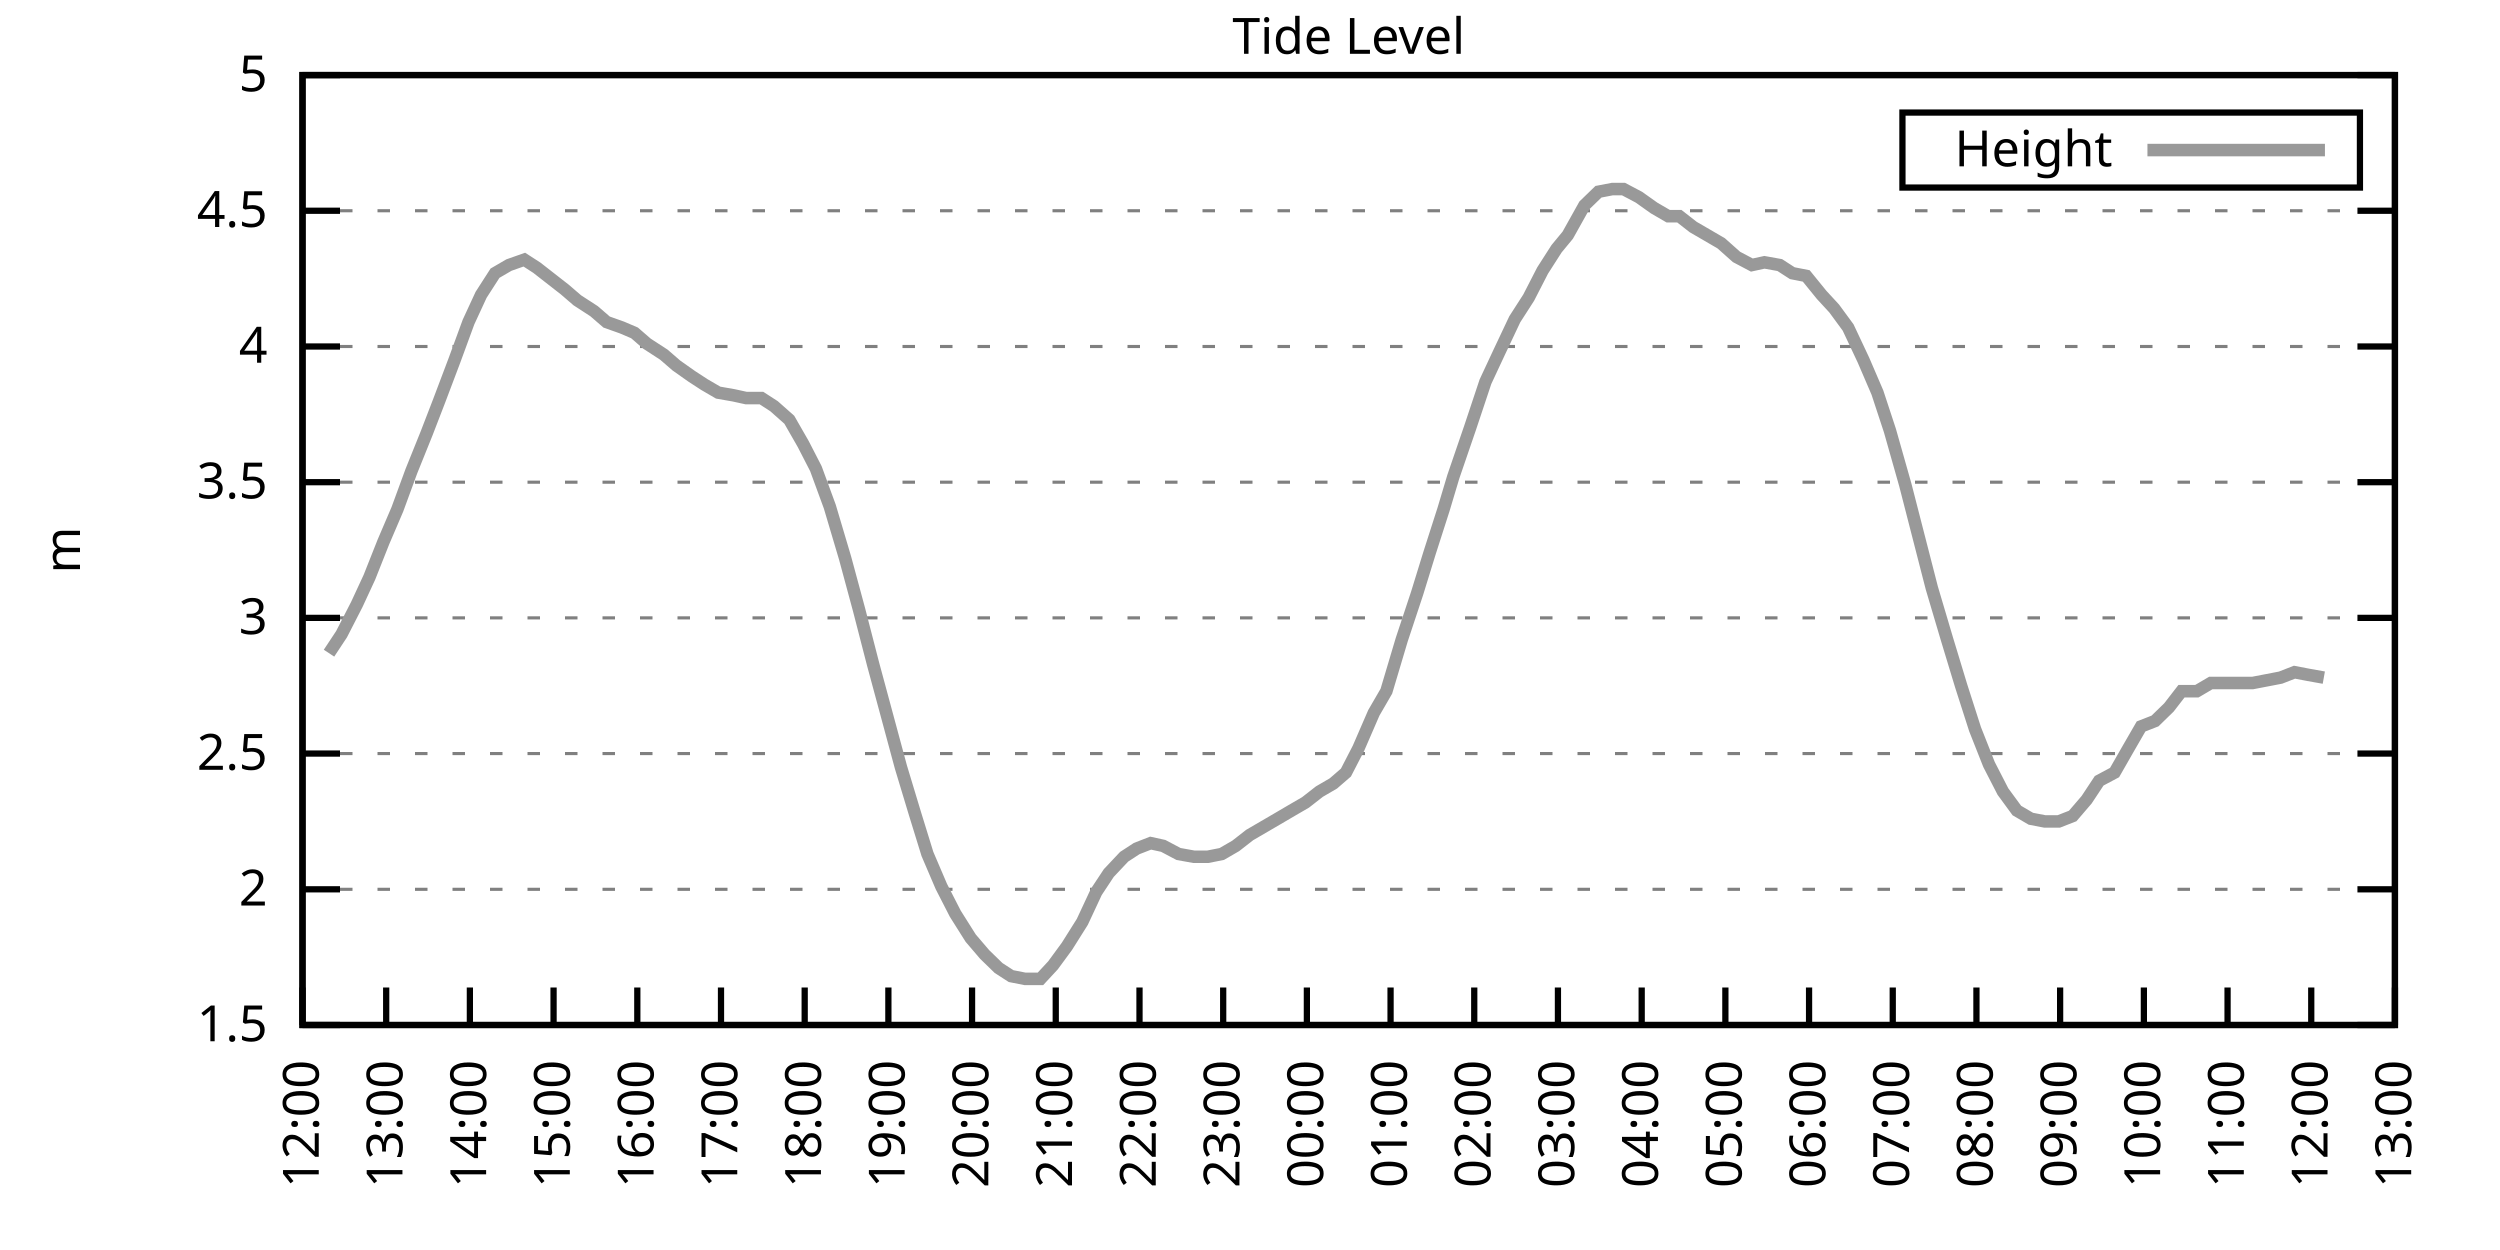
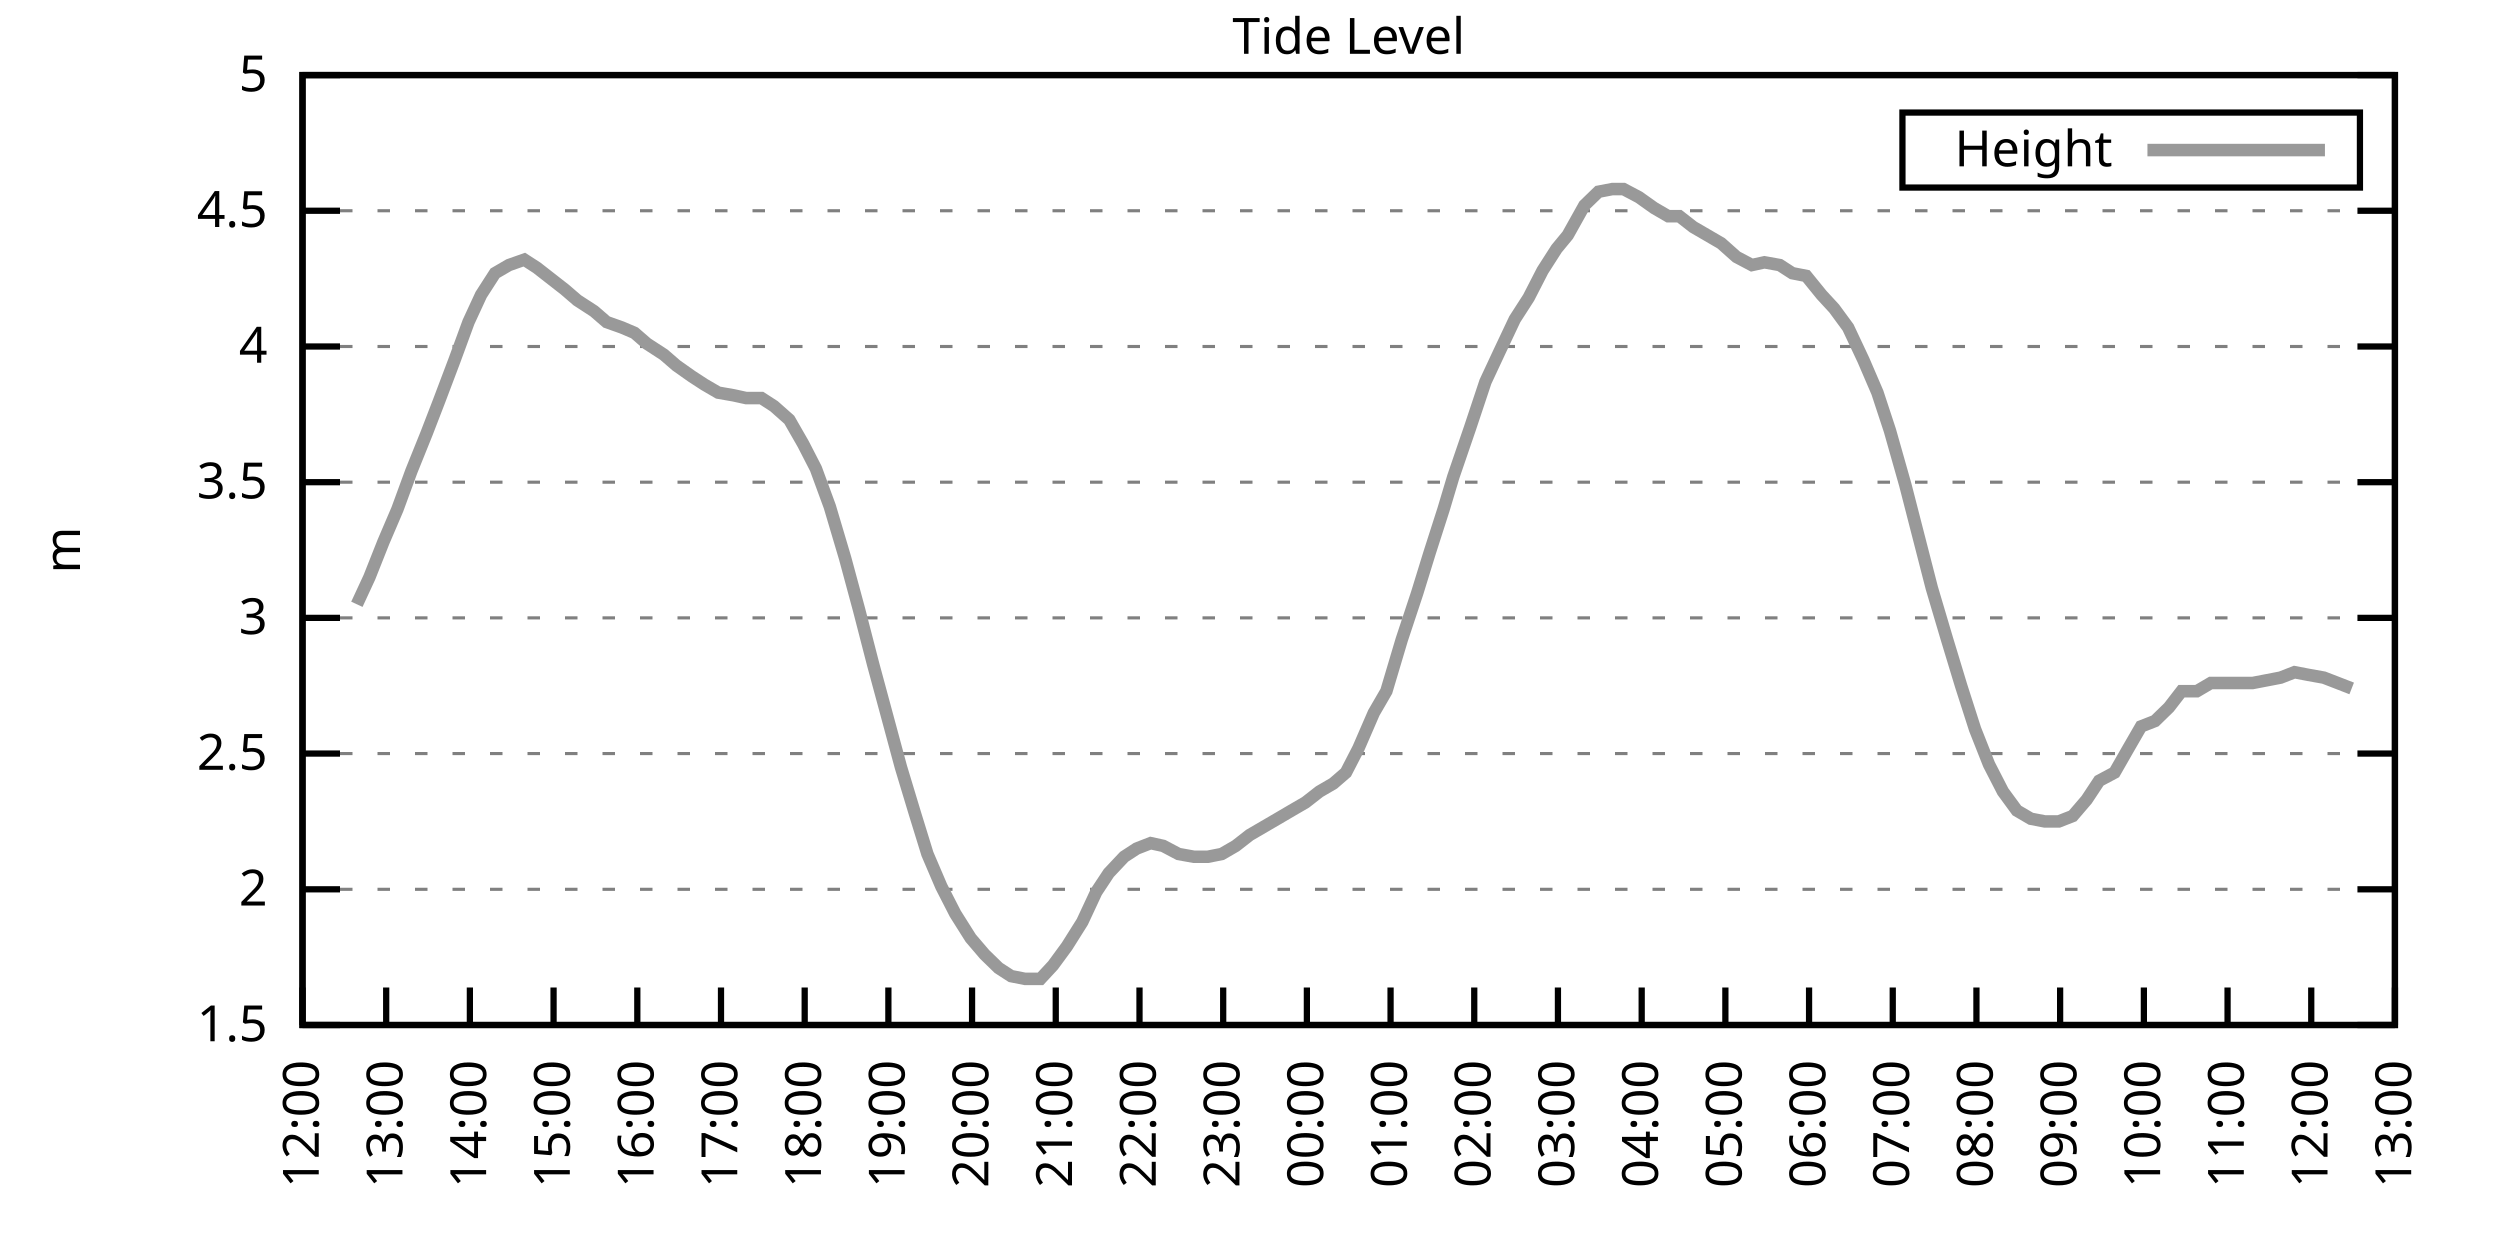
<svg xmlns="http://www.w3.org/2000/svg" xmlns:xlink="http://www.w3.org/1999/xlink" width="400" height="200" viewBox="0 0 400 200">
  <g id="gnuplot_canvas">
    <rect x="0" y="0" width="400" height="200" fill="none" />
    <defs>
      <circle id="gpDot" r="0.5" stroke-width="0.5" stroke="currentColor" />
      <path id="gpPt0" stroke-width="0.333" stroke="currentColor" d="M-1,0 h2 M0,-1 v2" />
      <path id="gpPt1" stroke-width="0.333" stroke="currentColor" d="M-1,-1 L1,1 M1,-1 L-1,1" />
      <path id="gpPt2" stroke-width="0.333" stroke="currentColor" d="M-1,0 L1,0 M0,-1 L0,1 M-1,-1 L1,1 M-1,1 L1,-1" />
      <rect id="gpPt3" stroke-width="0.333" stroke="currentColor" x="-1" y="-1" width="2" height="2" />
      <rect id="gpPt4" stroke-width="0.333" stroke="currentColor" fill="currentColor" x="-1" y="-1" width="2" height="2" />
      <circle id="gpPt5" stroke-width="0.333" stroke="currentColor" cx="0" cy="0" r="1" />
      <use xlink:href="#gpPt5" id="gpPt6" fill="currentColor" stroke="none" />
      <path id="gpPt7" stroke-width="0.333" stroke="currentColor" d="M0,-1.33 L-1.33,0.67 L1.33,0.67 z" />
      <use xlink:href="#gpPt7" id="gpPt8" fill="currentColor" stroke="none" />
      <use xlink:href="#gpPt7" id="gpPt9" stroke="currentColor" transform="rotate(180)" />
      <use xlink:href="#gpPt9" id="gpPt10" fill="currentColor" stroke="none" />
      <use xlink:href="#gpPt3" id="gpPt11" stroke="currentColor" transform="rotate(45)" />
      <use xlink:href="#gpPt11" id="gpPt12" fill="currentColor" stroke="none" />
      <path id="gpPt13" stroke-width="0.333" stroke="currentColor" d="M0,1.330 L1.265,0.411 L0.782,-1.067 L-0.782,-1.076 L-1.265,0.411 z" />
      <use xlink:href="#gpPt13" id="gpPt14" fill="currentColor" stroke="none" />
      <filter id="textbox" filterUnits="objectBoundingBox" x="0" y="0" height="1" width="1">
        <feFlood flood-color="white" flood-opacity="1" result="bgnd" />
        <feComposite in="SourceGraphic" in2="bgnd" operator="atop" />
      </filter>
      <filter id="greybox" filterUnits="objectBoundingBox" x="0" y="0" height="1" width="1">
        <feFlood flood-color="lightgrey" flood-opacity="1" result="grey" />
        <feComposite in="SourceGraphic" in2="grey" operator="atop" />
      </filter>
    </defs>
    <g fill="none" color="white" stroke="currentColor" stroke-width="1.00" stroke-linecap="butt" stroke-linejoin="miter">
</g>
    <g fill="none" color="black" stroke="currentColor" stroke-width="1.00" stroke-linecap="butt" stroke-linejoin="miter">
      <g stroke="none" shape-rendering="crispEdges">
        <polygon fill="rgb(255, 255, 255)" points="48.40,164.00 383.18,164.00 383.18,12.02 48.40,12.02 " />
      </g>
    </g>
    <g fill="none" color="black" stroke="currentColor" stroke-width="1.00" stroke-linecap="butt" stroke-linejoin="miter">
</g>
    <g fill="none" color="black" stroke="black" stroke-width="0.50" stroke-linecap="butt" stroke-linejoin="miter">
</g>
    <g fill="none" color="gray" stroke="currentColor" stroke-width="0.50" stroke-linecap="butt" stroke-linejoin="miter">
      <path stroke="gray" stroke-dasharray="2,4" class="gridline" d="M48.40,164.00 L383.19,164.00  " />
    </g>
    <g fill="none" color="gray" stroke="gray" stroke-width="1.00" stroke-linecap="butt" stroke-linejoin="miter">
</g>
    <g fill="none" color="black" stroke="currentColor" stroke-width="1.00" stroke-linecap="butt" stroke-linejoin="miter">
      <path stroke="black" d="M48.40,164.00 L54.40,164.00 M383.19,164.00 L377.19,164.00  " />
      <g transform="translate(42.80,166.60)" stroke="none" fill="black" font-family="Sans" font-size="8.00" text-anchor="end">
        <text>
          <tspan font-family="Sans"> 1.5</tspan>
        </text>
      </g>
    </g>
    <g fill="none" color="black" stroke="currentColor" stroke-width="1.00" stroke-linecap="butt" stroke-linejoin="miter">
</g>
    <g fill="none" color="black" stroke="black" stroke-width="0.50" stroke-linecap="butt" stroke-linejoin="miter">
</g>
    <g fill="none" color="gray" stroke="currentColor" stroke-width="0.50" stroke-linecap="butt" stroke-linejoin="miter">
      <path stroke="gray" stroke-dasharray="2,4" class="gridline" d="M48.40,142.29 L383.19,142.29  " />
    </g>
    <g fill="none" color="gray" stroke="gray" stroke-width="1.00" stroke-linecap="butt" stroke-linejoin="miter">
</g>
    <g fill="none" color="black" stroke="currentColor" stroke-width="1.00" stroke-linecap="butt" stroke-linejoin="miter">
      <path stroke="black" d="M48.40,142.29 L54.40,142.29 M383.19,142.29 L377.19,142.29  " />
      <g transform="translate(42.80,144.89)" stroke="none" fill="black" font-family="Sans" font-size="8.00" text-anchor="end">
        <text>
          <tspan font-family="Sans"> 2</tspan>
        </text>
      </g>
    </g>
    <g fill="none" color="black" stroke="currentColor" stroke-width="1.00" stroke-linecap="butt" stroke-linejoin="miter">
</g>
    <g fill="none" color="black" stroke="black" stroke-width="0.50" stroke-linecap="butt" stroke-linejoin="miter">
</g>
    <g fill="none" color="gray" stroke="currentColor" stroke-width="0.50" stroke-linecap="butt" stroke-linejoin="miter">
      <path stroke="gray" stroke-dasharray="2,4" class="gridline" d="M48.40,120.57 L383.19,120.57  " />
    </g>
    <g fill="none" color="gray" stroke="gray" stroke-width="1.00" stroke-linecap="butt" stroke-linejoin="miter">
</g>
    <g fill="none" color="black" stroke="currentColor" stroke-width="1.00" stroke-linecap="butt" stroke-linejoin="miter">
      <path stroke="black" d="M48.40,120.57 L54.40,120.57 M383.19,120.57 L377.19,120.57  " />
      <g transform="translate(42.80,123.17)" stroke="none" fill="black" font-family="Sans" font-size="8.00" text-anchor="end">
        <text>
          <tspan font-family="Sans"> 2.5</tspan>
        </text>
      </g>
    </g>
    <g fill="none" color="black" stroke="currentColor" stroke-width="1.00" stroke-linecap="butt" stroke-linejoin="miter">
</g>
    <g fill="none" color="black" stroke="black" stroke-width="0.50" stroke-linecap="butt" stroke-linejoin="miter">
</g>
    <g fill="none" color="gray" stroke="currentColor" stroke-width="0.50" stroke-linecap="butt" stroke-linejoin="miter">
      <path stroke="gray" stroke-dasharray="2,4" class="gridline" d="M48.40,98.86 L383.19,98.86  " />
    </g>
    <g fill="none" color="gray" stroke="gray" stroke-width="1.00" stroke-linecap="butt" stroke-linejoin="miter">
</g>
    <g fill="none" color="black" stroke="currentColor" stroke-width="1.00" stroke-linecap="butt" stroke-linejoin="miter">
      <path stroke="black" d="M48.40,98.86 L54.40,98.86 M383.19,98.86 L377.19,98.86  " />
      <g transform="translate(42.80,101.46)" stroke="none" fill="black" font-family="Sans" font-size="8.00" text-anchor="end">
        <text>
          <tspan font-family="Sans"> 3</tspan>
        </text>
      </g>
    </g>
    <g fill="none" color="black" stroke="currentColor" stroke-width="1.00" stroke-linecap="butt" stroke-linejoin="miter">
</g>
    <g fill="none" color="black" stroke="black" stroke-width="0.50" stroke-linecap="butt" stroke-linejoin="miter">
</g>
    <g fill="none" color="gray" stroke="currentColor" stroke-width="0.50" stroke-linecap="butt" stroke-linejoin="miter">
      <path stroke="gray" stroke-dasharray="2,4" class="gridline" d="M48.40,77.15 L383.19,77.15  " />
    </g>
    <g fill="none" color="gray" stroke="gray" stroke-width="1.00" stroke-linecap="butt" stroke-linejoin="miter">
</g>
    <g fill="none" color="black" stroke="currentColor" stroke-width="1.00" stroke-linecap="butt" stroke-linejoin="miter">
      <path stroke="black" d="M48.40,77.15 L54.40,77.15 M383.19,77.15 L377.19,77.15  " />
      <g transform="translate(42.80,79.75)" stroke="none" fill="black" font-family="Sans" font-size="8.00" text-anchor="end">
        <text>
          <tspan font-family="Sans"> 3.5</tspan>
        </text>
      </g>
    </g>
    <g fill="none" color="black" stroke="currentColor" stroke-width="1.00" stroke-linecap="butt" stroke-linejoin="miter">
</g>
    <g fill="none" color="black" stroke="black" stroke-width="0.50" stroke-linecap="butt" stroke-linejoin="miter">
</g>
    <g fill="none" color="gray" stroke="currentColor" stroke-width="0.50" stroke-linecap="butt" stroke-linejoin="miter">
      <path stroke="gray" stroke-dasharray="2,4" class="gridline" d="M48.40,55.44 L383.19,55.44  " />
    </g>
    <g fill="none" color="gray" stroke="gray" stroke-width="1.00" stroke-linecap="butt" stroke-linejoin="miter">
</g>
    <g fill="none" color="black" stroke="currentColor" stroke-width="1.00" stroke-linecap="butt" stroke-linejoin="miter">
      <path stroke="black" d="M48.40,55.44 L54.40,55.44 M383.19,55.44 L377.19,55.44  " />
      <g transform="translate(42.80,58.04)" stroke="none" fill="black" font-family="Sans" font-size="8.00" text-anchor="end">
        <text>
          <tspan font-family="Sans"> 4</tspan>
        </text>
      </g>
    </g>
    <g fill="none" color="black" stroke="currentColor" stroke-width="1.00" stroke-linecap="butt" stroke-linejoin="miter">
</g>
    <g fill="none" color="black" stroke="black" stroke-width="0.50" stroke-linecap="butt" stroke-linejoin="miter">
</g>
    <g fill="none" color="gray" stroke="currentColor" stroke-width="0.50" stroke-linecap="butt" stroke-linejoin="miter">
      <path stroke="gray" stroke-dasharray="2,4" class="gridline" d="M48.40,33.72 L383.19,33.72  " />
    </g>
    <g fill="none" color="gray" stroke="gray" stroke-width="1.00" stroke-linecap="butt" stroke-linejoin="miter">
</g>
    <g fill="none" color="black" stroke="currentColor" stroke-width="1.00" stroke-linecap="butt" stroke-linejoin="miter">
      <path stroke="black" d="M48.40,33.72 L54.40,33.72 M383.19,33.72 L377.19,33.72  " />
      <g transform="translate(42.80,36.32)" stroke="none" fill="black" font-family="Sans" font-size="8.00" text-anchor="end">
        <text>
          <tspan font-family="Sans"> 4.5</tspan>
        </text>
      </g>
    </g>
    <g fill="none" color="black" stroke="currentColor" stroke-width="1.00" stroke-linecap="butt" stroke-linejoin="miter">
</g>
    <g fill="none" color="black" stroke="black" stroke-width="0.50" stroke-linecap="butt" stroke-linejoin="miter">
</g>
    <g fill="none" color="gray" stroke="currentColor" stroke-width="0.50" stroke-linecap="butt" stroke-linejoin="miter">
      <path stroke="gray" stroke-dasharray="2,4" class="gridline" d="M48.40,12.01 L383.19,12.01  " />
    </g>
    <g fill="none" color="gray" stroke="gray" stroke-width="1.00" stroke-linecap="butt" stroke-linejoin="miter">
</g>
    <g fill="none" color="black" stroke="currentColor" stroke-width="1.00" stroke-linecap="butt" stroke-linejoin="miter">
      <path stroke="black" d="M48.40,12.01 L54.40,12.01 M383.19,12.01 L377.19,12.01  " />
      <g transform="translate(42.80,14.61)" stroke="none" fill="black" font-family="Sans" font-size="8.00" text-anchor="end">
        <text>
          <tspan font-family="Sans"> 5</tspan>
        </text>
      </g>
    </g>
    <g fill="none" color="black" stroke="currentColor" stroke-width="1.00" stroke-linecap="butt" stroke-linejoin="miter">
      <path stroke="black" d="M48.40,164.00 L48.40,158.00  " />
      <g transform="translate(51.00,169.60) rotate(270.00)" stroke="none" fill="black" font-family="Sans" font-size="8.00" text-anchor="end">
        <text>
          <tspan font-family="Sans">12:00</tspan>
        </text>
      </g>
    </g>
    <g fill="none" color="black" stroke="currentColor" stroke-width="1.00" stroke-linecap="butt" stroke-linejoin="miter">
      <path stroke="black" d="M61.79,164.00 L61.79,158.00  " />
      <g transform="translate(64.39,169.60) rotate(270.00)" stroke="none" fill="black" font-family="Sans" font-size="8.00" text-anchor="end">
        <text>
          <tspan font-family="Sans">13:00</tspan>
        </text>
      </g>
    </g>
    <g fill="none" color="black" stroke="currentColor" stroke-width="1.00" stroke-linecap="butt" stroke-linejoin="miter">
      <path stroke="black" d="M75.18,164.00 L75.18,158.00  " />
      <g transform="translate(77.78,169.60) rotate(270.00)" stroke="none" fill="black" font-family="Sans" font-size="8.00" text-anchor="end">
        <text>
          <tspan font-family="Sans">14:00</tspan>
        </text>
      </g>
    </g>
    <g fill="none" color="black" stroke="currentColor" stroke-width="1.00" stroke-linecap="butt" stroke-linejoin="miter">
      <path stroke="black" d="M88.57,164.00 L88.57,158.00  " />
      <g transform="translate(91.17,169.60) rotate(270.00)" stroke="none" fill="black" font-family="Sans" font-size="8.00" text-anchor="end">
        <text>
          <tspan font-family="Sans">15:00</tspan>
        </text>
      </g>
    </g>
    <g fill="none" color="black" stroke="currentColor" stroke-width="1.00" stroke-linecap="butt" stroke-linejoin="miter">
      <path stroke="black" d="M101.97,164.00 L101.97,158.00  " />
      <g transform="translate(104.57,169.60) rotate(270.00)" stroke="none" fill="black" font-family="Sans" font-size="8.00" text-anchor="end">
        <text>
          <tspan font-family="Sans">16:00</tspan>
        </text>
      </g>
    </g>
    <g fill="none" color="black" stroke="currentColor" stroke-width="1.00" stroke-linecap="butt" stroke-linejoin="miter">
      <path stroke="black" d="M115.36,164.00 L115.36,158.00  " />
      <g transform="translate(117.96,169.60) rotate(270.00)" stroke="none" fill="black" font-family="Sans" font-size="8.00" text-anchor="end">
        <text>
          <tspan font-family="Sans">17:00</tspan>
        </text>
      </g>
    </g>
    <g fill="none" color="black" stroke="currentColor" stroke-width="1.00" stroke-linecap="butt" stroke-linejoin="miter">
      <path stroke="black" d="M128.75,164.00 L128.75,158.00  " />
      <g transform="translate(131.35,169.60) rotate(270.00)" stroke="none" fill="black" font-family="Sans" font-size="8.00" text-anchor="end">
        <text>
          <tspan font-family="Sans">18:00</tspan>
        </text>
      </g>
    </g>
    <g fill="none" color="black" stroke="currentColor" stroke-width="1.00" stroke-linecap="butt" stroke-linejoin="miter">
      <path stroke="black" d="M142.14,164.00 L142.14,158.00  " />
      <g transform="translate(144.74,169.60) rotate(270.00)" stroke="none" fill="black" font-family="Sans" font-size="8.00" text-anchor="end">
        <text>
          <tspan font-family="Sans">19:00</tspan>
        </text>
      </g>
    </g>
    <g fill="none" color="black" stroke="currentColor" stroke-width="1.00" stroke-linecap="butt" stroke-linejoin="miter">
      <path stroke="black" d="M155.53,164.00 L155.53,158.00  " />
      <g transform="translate(158.13,169.60) rotate(270.00)" stroke="none" fill="black" font-family="Sans" font-size="8.00" text-anchor="end">
        <text>
          <tspan font-family="Sans">20:00</tspan>
        </text>
      </g>
    </g>
    <g fill="none" color="black" stroke="currentColor" stroke-width="1.00" stroke-linecap="butt" stroke-linejoin="miter">
      <path stroke="black" d="M168.92,164.00 L168.92,158.00  " />
      <g transform="translate(171.52,169.60) rotate(270.00)" stroke="none" fill="black" font-family="Sans" font-size="8.00" text-anchor="end">
        <text>
          <tspan font-family="Sans">21:00</tspan>
        </text>
      </g>
    </g>
    <g fill="none" color="black" stroke="currentColor" stroke-width="1.00" stroke-linecap="butt" stroke-linejoin="miter">
      <path stroke="black" d="M182.32,164.00 L182.32,158.00  " />
      <g transform="translate(184.92,169.60) rotate(270.00)" stroke="none" fill="black" font-family="Sans" font-size="8.00" text-anchor="end">
        <text>
          <tspan font-family="Sans">22:00</tspan>
        </text>
      </g>
    </g>
    <g fill="none" color="black" stroke="currentColor" stroke-width="1.00" stroke-linecap="butt" stroke-linejoin="miter">
      <path stroke="black" d="M195.71,164.00 L195.71,158.00  " />
      <g transform="translate(198.31,169.60) rotate(270.00)" stroke="none" fill="black" font-family="Sans" font-size="8.00" text-anchor="end">
        <text>
          <tspan font-family="Sans">23:00</tspan>
        </text>
      </g>
    </g>
    <g fill="none" color="black" stroke="currentColor" stroke-width="1.00" stroke-linecap="butt" stroke-linejoin="miter">
      <path stroke="black" d="M209.10,164.00 L209.10,158.00  " />
      <g transform="translate(211.70,169.60) rotate(270.00)" stroke="none" fill="black" font-family="Sans" font-size="8.00" text-anchor="end">
        <text>
          <tspan font-family="Sans">00:00</tspan>
        </text>
      </g>
    </g>
    <g fill="none" color="black" stroke="currentColor" stroke-width="1.00" stroke-linecap="butt" stroke-linejoin="miter">
      <path stroke="black" d="M222.49,164.00 L222.49,158.00  " />
      <g transform="translate(225.09,169.60) rotate(270.00)" stroke="none" fill="black" font-family="Sans" font-size="8.00" text-anchor="end">
        <text>
          <tspan font-family="Sans">01:00</tspan>
        </text>
      </g>
    </g>
    <g fill="none" color="black" stroke="currentColor" stroke-width="1.00" stroke-linecap="butt" stroke-linejoin="miter">
      <path stroke="black" d="M235.88,164.00 L235.88,158.00  " />
      <g transform="translate(238.48,169.60) rotate(270.00)" stroke="none" fill="black" font-family="Sans" font-size="8.00" text-anchor="end">
        <text>
          <tspan font-family="Sans">02:00</tspan>
        </text>
      </g>
    </g>
    <g fill="none" color="black" stroke="currentColor" stroke-width="1.00" stroke-linecap="butt" stroke-linejoin="miter">
      <path stroke="black" d="M249.27,164.00 L249.27,158.00  " />
      <g transform="translate(251.87,169.60) rotate(270.00)" stroke="none" fill="black" font-family="Sans" font-size="8.00" text-anchor="end">
        <text>
          <tspan font-family="Sans">03:00</tspan>
        </text>
      </g>
    </g>
    <g fill="none" color="black" stroke="currentColor" stroke-width="1.00" stroke-linecap="butt" stroke-linejoin="miter">
      <path stroke="black" d="M262.67,164.00 L262.67,158.00  " />
      <g transform="translate(265.27,169.60) rotate(270.00)" stroke="none" fill="black" font-family="Sans" font-size="8.00" text-anchor="end">
        <text>
          <tspan font-family="Sans">04:00</tspan>
        </text>
      </g>
    </g>
    <g fill="none" color="black" stroke="currentColor" stroke-width="1.00" stroke-linecap="butt" stroke-linejoin="miter">
      <path stroke="black" d="M276.06,164.00 L276.06,158.00  " />
      <g transform="translate(278.66,169.60) rotate(270.00)" stroke="none" fill="black" font-family="Sans" font-size="8.00" text-anchor="end">
        <text>
          <tspan font-family="Sans">05:00</tspan>
        </text>
      </g>
    </g>
    <g fill="none" color="black" stroke="currentColor" stroke-width="1.00" stroke-linecap="butt" stroke-linejoin="miter">
      <path stroke="black" d="M289.45,164.00 L289.45,158.00  " />
      <g transform="translate(292.05,169.60) rotate(270.00)" stroke="none" fill="black" font-family="Sans" font-size="8.00" text-anchor="end">
        <text>
          <tspan font-family="Sans">06:00</tspan>
        </text>
      </g>
    </g>
    <g fill="none" color="black" stroke="currentColor" stroke-width="1.00" stroke-linecap="butt" stroke-linejoin="miter">
      <path stroke="black" d="M302.84,164.00 L302.84,158.00  " />
      <g transform="translate(305.44,169.60) rotate(270.00)" stroke="none" fill="black" font-family="Sans" font-size="8.00" text-anchor="end">
        <text>
          <tspan font-family="Sans">07:00</tspan>
        </text>
      </g>
    </g>
    <g fill="none" color="black" stroke="currentColor" stroke-width="1.00" stroke-linecap="butt" stroke-linejoin="miter">
      <path stroke="black" d="M316.23,164.00 L316.23,158.00  " />
      <g transform="translate(318.83,169.60) rotate(270.00)" stroke="none" fill="black" font-family="Sans" font-size="8.00" text-anchor="end">
        <text>
          <tspan font-family="Sans">08:00</tspan>
        </text>
      </g>
    </g>
    <g fill="none" color="black" stroke="currentColor" stroke-width="1.00" stroke-linecap="butt" stroke-linejoin="miter">
      <path stroke="black" d="M329.62,164.00 L329.62,158.00  " />
      <g transform="translate(332.22,169.60) rotate(270.00)" stroke="none" fill="black" font-family="Sans" font-size="8.00" text-anchor="end">
        <text>
          <tspan font-family="Sans">09:00</tspan>
        </text>
      </g>
    </g>
    <g fill="none" color="black" stroke="currentColor" stroke-width="1.00" stroke-linecap="butt" stroke-linejoin="miter">
      <path stroke="black" d="M343.02,164.00 L343.02,158.00  " />
      <g transform="translate(345.62,169.60) rotate(270.00)" stroke="none" fill="black" font-family="Sans" font-size="8.00" text-anchor="end">
        <text>
          <tspan font-family="Sans">10:00</tspan>
        </text>
      </g>
    </g>
    <g fill="none" color="black" stroke="currentColor" stroke-width="1.00" stroke-linecap="butt" stroke-linejoin="miter">
      <path stroke="black" d="M356.41,164.00 L356.41,158.00  " />
      <g transform="translate(359.01,169.60) rotate(270.00)" stroke="none" fill="black" font-family="Sans" font-size="8.00" text-anchor="end">
        <text>
          <tspan font-family="Sans">11:00</tspan>
        </text>
      </g>
    </g>
    <g fill="none" color="black" stroke="currentColor" stroke-width="1.00" stroke-linecap="butt" stroke-linejoin="miter">
      <path stroke="black" d="M369.80,164.00 L369.80,158.00  " />
      <g transform="translate(372.40,169.60) rotate(270.00)" stroke="none" fill="black" font-family="Sans" font-size="8.00" text-anchor="end">
        <text>
          <tspan font-family="Sans">12:00</tspan>
        </text>
      </g>
    </g>
    <g fill="none" color="black" stroke="currentColor" stroke-width="1.00" stroke-linecap="butt" stroke-linejoin="miter">
      <path stroke="black" d="M383.19,164.00 L383.19,158.00  " />
      <g transform="translate(385.79,169.60) rotate(270.00)" stroke="none" fill="black" font-family="Sans" font-size="8.00" text-anchor="end">
        <text>
          <tspan font-family="Sans">13:00</tspan>
        </text>
      </g>
    </g>
    <g fill="none" color="black" stroke="currentColor" stroke-width="1.00" stroke-linecap="butt" stroke-linejoin="miter">
</g>
    <g fill="none" color="black" stroke="currentColor" stroke-width="1.00" stroke-linecap="butt" stroke-linejoin="miter">
      <path stroke="black" d="M48.40,12.01 L48.40,164.00 L383.19,164.00 L383.19,12.01 L48.40,12.01 Z  " />
    </g>
    <g fill="none" color="black" stroke="currentColor" stroke-width="1.00" stroke-linecap="butt" stroke-linejoin="miter">
</g>
    <g fill="none" color="black" stroke="currentColor" stroke-width="1.00" stroke-linecap="butt" stroke-linejoin="miter">
      <path stroke="black" d="M304.39,30.01 L304.39,18.01 L377.59,18.01 L377.59,30.01 L304.39,30.01 Z  " />
    </g>
    <g id="Tide_level_plot_1">
      <g fill="none" color="white" stroke="black" stroke-width="2.00" stroke-linecap="butt" stroke-linejoin="miter">
</g>
      <g fill="none" color="black" stroke="currentColor" stroke-width="2.00" stroke-linecap="butt" stroke-linejoin="miter">
        <g transform="translate(337.99,26.61)" stroke="none" fill="black" font-family="Sans" font-size="8.00" text-anchor="end">
          <text>
            <tspan font-family="Sans">Height</tspan>
          </text>
        </g>
      </g>
      <g fill="none" color="black" stroke="currentColor" stroke-width="2.00" stroke-linecap="butt" stroke-linejoin="miter">
-         <path stroke="rgb(153, 153, 153)" d="M343.59,24.01 L371.99,24.01 M52.64,104.51 L54.65,101.47 L57.10,96.69 L59.11,92.35 L61.35,86.70 L63.58,81.49   L65.81,75.41 L68.26,69.33 L70.27,64.12 L72.73,57.61 L74.96,51.53 L76.97,47.18 L79.20,43.71 L81.43,42.41   L83.89,41.54 L85.90,42.84 L88.13,44.58 L90.36,46.32 L92.37,48.05 L95.05,49.79 L97.06,51.53 L99.51,52.40   L101.52,53.26 L103.53,55.00 L106.21,56.74 L108.22,58.48 L110.67,60.21 L112.68,61.52 L114.91,62.82 L117.37,63.25   L119.38,63.69 L121.83,63.69 L123.84,64.99 L126.29,67.16 L128.53,71.07 L130.54,74.98 L132.77,81.06 L135.22,89.31   L137.45,97.56 L139.69,106.24 L141.92,114.49 L144.15,122.75 L146.38,130.13 L148.39,136.64 L150.62,141.85 L152.85,146.20   L155.31,150.10 L157.54,152.71 L159.77,154.88 L161.78,156.18 L164.01,156.62 L166.47,156.62 L168.48,154.45 L170.71,151.41   L173.17,147.50 L175.40,142.72 L177.41,139.68 L179.86,137.08 L181.87,135.77 L184.10,134.90 L186.11,135.34 L188.57,136.64   L191.02,137.08 L193.25,137.08 L195.48,136.64 L197.72,135.34 L199.95,133.60 L202.18,132.30 L204.41,131.00 L206.64,129.69   L208.88,128.39 L211.11,126.65 L213.34,125.35 L215.35,123.61 L217.36,119.71 L219.81,114.06 L221.82,110.59 L224.28,102.34   L226.73,94.95 L228.74,88.44 L230.97,81.49 L232.53,76.28 L235.21,68.46 L237.67,61.08 L239.90,56.30 L242.36,51.09   L244.59,47.62 L246.82,43.28 L249.05,39.80 L250.84,37.63 L253.51,32.85 L255.75,30.68 L257.98,30.25 L259.76,30.25   L262.22,31.55 L264.67,33.29 L266.91,34.59 L268.69,34.59 L270.92,36.33 L273.16,37.63 L275.39,38.93 L277.84,41.11   L280.30,42.41 L282.31,41.97 L284.76,42.41 L286.77,43.71 L289.00,44.15 L291.46,47.18 L293.47,49.36 L295.70,52.40   L298.15,57.61 L300.39,62.82 L302.39,68.90 L304.85,77.58 L309.09,94.08 L311.54,102.34 L313.78,109.72 L316.01,116.67   L318.24,122.31 L320.47,126.65 L322.70,129.69 L324.94,131.00 L327.17,131.43 L329.40,131.43 L331.63,130.56 L333.86,127.96   L335.87,124.92 L338.33,123.61 L340.56,119.71 L342.57,116.23 L344.80,115.36 L347.03,113.19 L349.04,110.59 L351.50,110.59   L353.73,109.28 L355.96,109.28 L358.19,109.28 L360.42,109.28 L362.66,108.85 L364.89,108.42 L367.12,107.55 L369.35,107.98   L371.81,108.42  " />
+         <path stroke="rgb(153, 153, 153)" d="M343.59,24.01 L371.99,24.01 M57.10,96.69 L59.11,92.35 L61.35,86.70 L63.58,81.49 L65.81,75.41 L68.26,69.33   L70.27,64.12 L72.73,57.61 L74.96,51.53 L76.97,47.18 L79.20,43.71 L81.43,42.41 L83.89,41.54 L85.90,42.84   L88.13,44.58 L90.36,46.32 L92.37,48.05 L95.05,49.79 L97.06,51.53 L99.51,52.40 L101.52,53.26 L103.53,55.00   L106.21,56.74 L108.22,58.48 L110.67,60.21 L112.68,61.52 L114.91,62.82 L117.37,63.25 L119.38,63.69 L121.83,63.69   L123.84,64.99 L126.29,67.16 L128.53,71.07 L130.54,74.98 L132.77,81.06 L135.22,89.31 L137.45,97.56 L139.69,106.24   L141.92,114.49 L144.15,122.75 L146.38,130.13 L148.39,136.64 L150.62,141.85 L152.85,146.20 L155.31,150.10 L157.54,152.71   L159.77,154.88 L161.78,156.18 L164.01,156.62 L166.47,156.62 L168.48,154.45 L170.71,151.41 L173.17,147.50 L175.40,142.72   L177.41,139.68 L179.86,137.08 L181.87,135.77 L184.10,134.90 L186.11,135.34 L188.57,136.64 L191.02,137.08 L193.25,137.08   L195.48,136.64 L197.72,135.34 L199.95,133.60 L202.18,132.30 L204.41,131.00 L206.64,129.69 L208.88,128.39 L211.11,126.65   L213.34,125.35 L215.35,123.61 L217.36,119.71 L219.81,114.06 L221.82,110.59 L224.28,102.34 L226.73,94.95 L228.74,88.44   L230.97,81.49 L232.53,76.28 L235.21,68.46 L237.67,61.08 L239.90,56.30 L242.36,51.09 L244.59,47.62 L246.82,43.28   L249.05,39.80 L250.84,37.63 L253.51,32.85 L255.75,30.68 L257.98,30.25 L259.76,30.25 L262.22,31.55 L264.67,33.29   L266.91,34.59 L268.69,34.59 L270.92,36.33 L273.16,37.63 L275.39,38.93 L277.84,41.11 L280.30,42.41 L282.31,41.97   L284.76,42.41 L286.77,43.71 L289.00,44.15 L291.46,47.18 L293.47,49.36 L295.70,52.40 L298.15,57.61 L300.39,62.82   L302.39,68.90 L304.85,77.58 L309.09,94.08 L311.54,102.34 L313.78,109.72 L316.01,116.67 L318.24,122.31 L320.47,126.65   L322.70,129.69 L324.94,131.00 L327.17,131.43 L329.40,131.43 L331.63,130.56 L333.86,127.96 L335.87,124.92 L338.33,123.61   L340.56,119.71 L342.57,116.23 L344.80,115.36 L347.03,113.19 L349.04,110.59 L351.50,110.59 L353.73,109.28 L355.96,109.28   L358.19,109.28 L360.42,109.28 L362.66,108.85 L364.89,108.42 L367.12,107.55 L369.35,107.98 L371.81,108.42 L374.04,109.28   L376.27,110.15  " />
      </g>
    </g>
    <g fill="none" color="black" stroke="currentColor" stroke-width="2.00" stroke-linecap="butt" stroke-linejoin="miter">
</g>
    <g fill="none" color="black" stroke="black" stroke-width="1.00" stroke-linecap="butt" stroke-linejoin="miter">
</g>
    <g fill="none" color="black" stroke="currentColor" stroke-width="1.00" stroke-linecap="butt" stroke-linejoin="miter">
      <path stroke="black" d="M48.40,12.01 L48.40,164.00 L383.19,164.00 L383.19,12.01 L48.40,12.01 Z  " />
      <g transform="translate(12.80,88.01) rotate(270.00)" stroke="none" fill="black" font-family="Sans" font-size="8.00" text-anchor="middle">
        <text>
          <tspan font-family="Sans">m</tspan>
        </text>
      </g>
    </g>
    <g fill="none" color="black" stroke="currentColor" stroke-width="1.00" stroke-linecap="butt" stroke-linejoin="miter">
</g>
    <g fill="none" color="black" stroke="currentColor" stroke-width="1.00" stroke-linecap="butt" stroke-linejoin="miter">
      <g transform="translate(215.79,8.61)" stroke="none" fill="black" font-family="Sans" font-size="8.00" text-anchor="middle">
        <text>
          <tspan font-family="Sans">Tide Level</tspan>
        </text>
      </g>
    </g>
    <g fill="none" color="black" stroke="currentColor" stroke-width="1.00" stroke-linecap="butt" stroke-linejoin="miter">
</g>
  </g>
</svg>
